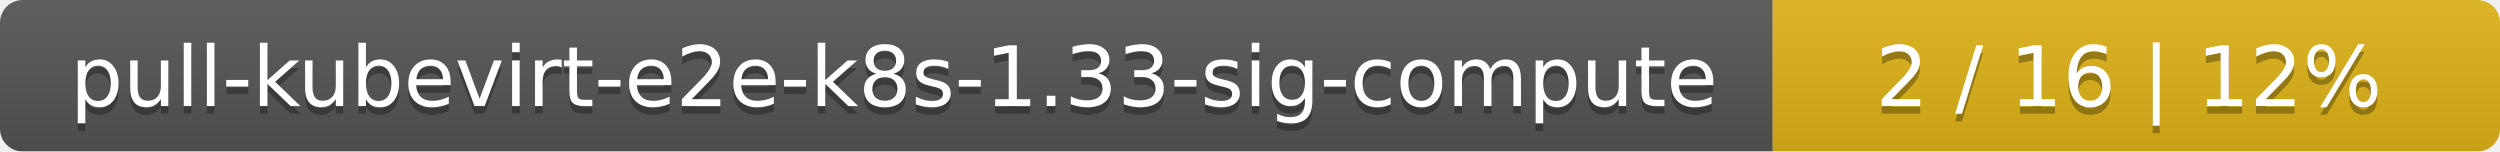
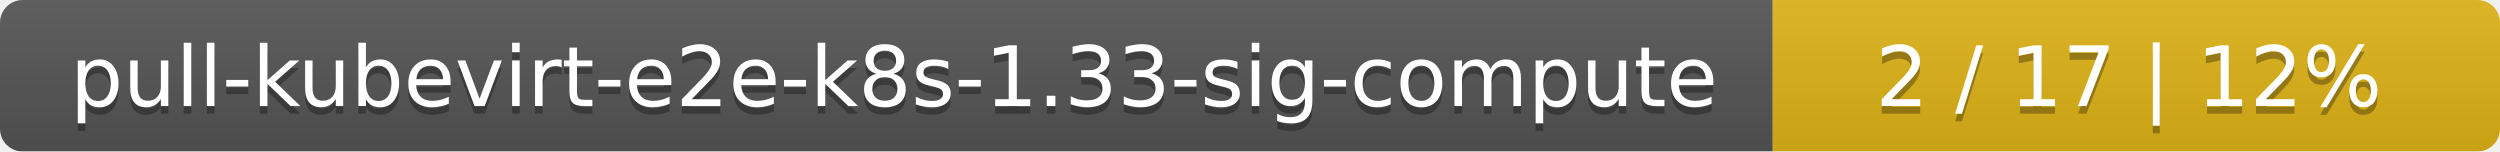
<svg xmlns="http://www.w3.org/2000/svg" width="330" height="20">
  <linearGradient id="smooth" x2="0" y2="100%">
    <stop offset="0" stop-color="#bbb" stop-opacity=".1" />
    <stop offset="1" stop-opacity=".1" />
  </linearGradient>
  <mask id="round">
    <rect width="330" height="20" rx="3" fill="#fff" />
  </mask>
  <g mask="url(#round)">
    <rect width="234" height="20" fill="#555" />
    <rect x="234" width="96" height="20" fill="#dfb317" />
    <rect width="330" height="20" fill="url(#smooth)" />
  </g>
  <g fill="#fff" text-anchor="middle" font-family="DejaVu Sans,Verdana,Geneva,sans-serif" font-size="11">
    <text x="118" y="15" fill="#010101" fill-opacity=".3">pull-kubevirt-e2e-k8s-1.33-sig-compute</text>
    <text x="118" y="14">pull-kubevirt-e2e-k8s-1.33-sig-compute</text>
-     <text x="281" y="15" fill="#010101" fill-opacity=".3">2 / 16    |    12%</text>
-     <text x="281" y="14">2 / 16    |    12%</text>
+     <text x="281" y="15" fill="#010101" fill-opacity=".3">2 / 17    |    12%</text>
+     <text x="281" y="14">2 / 17    |    12%</text>
  </g>
</svg>
